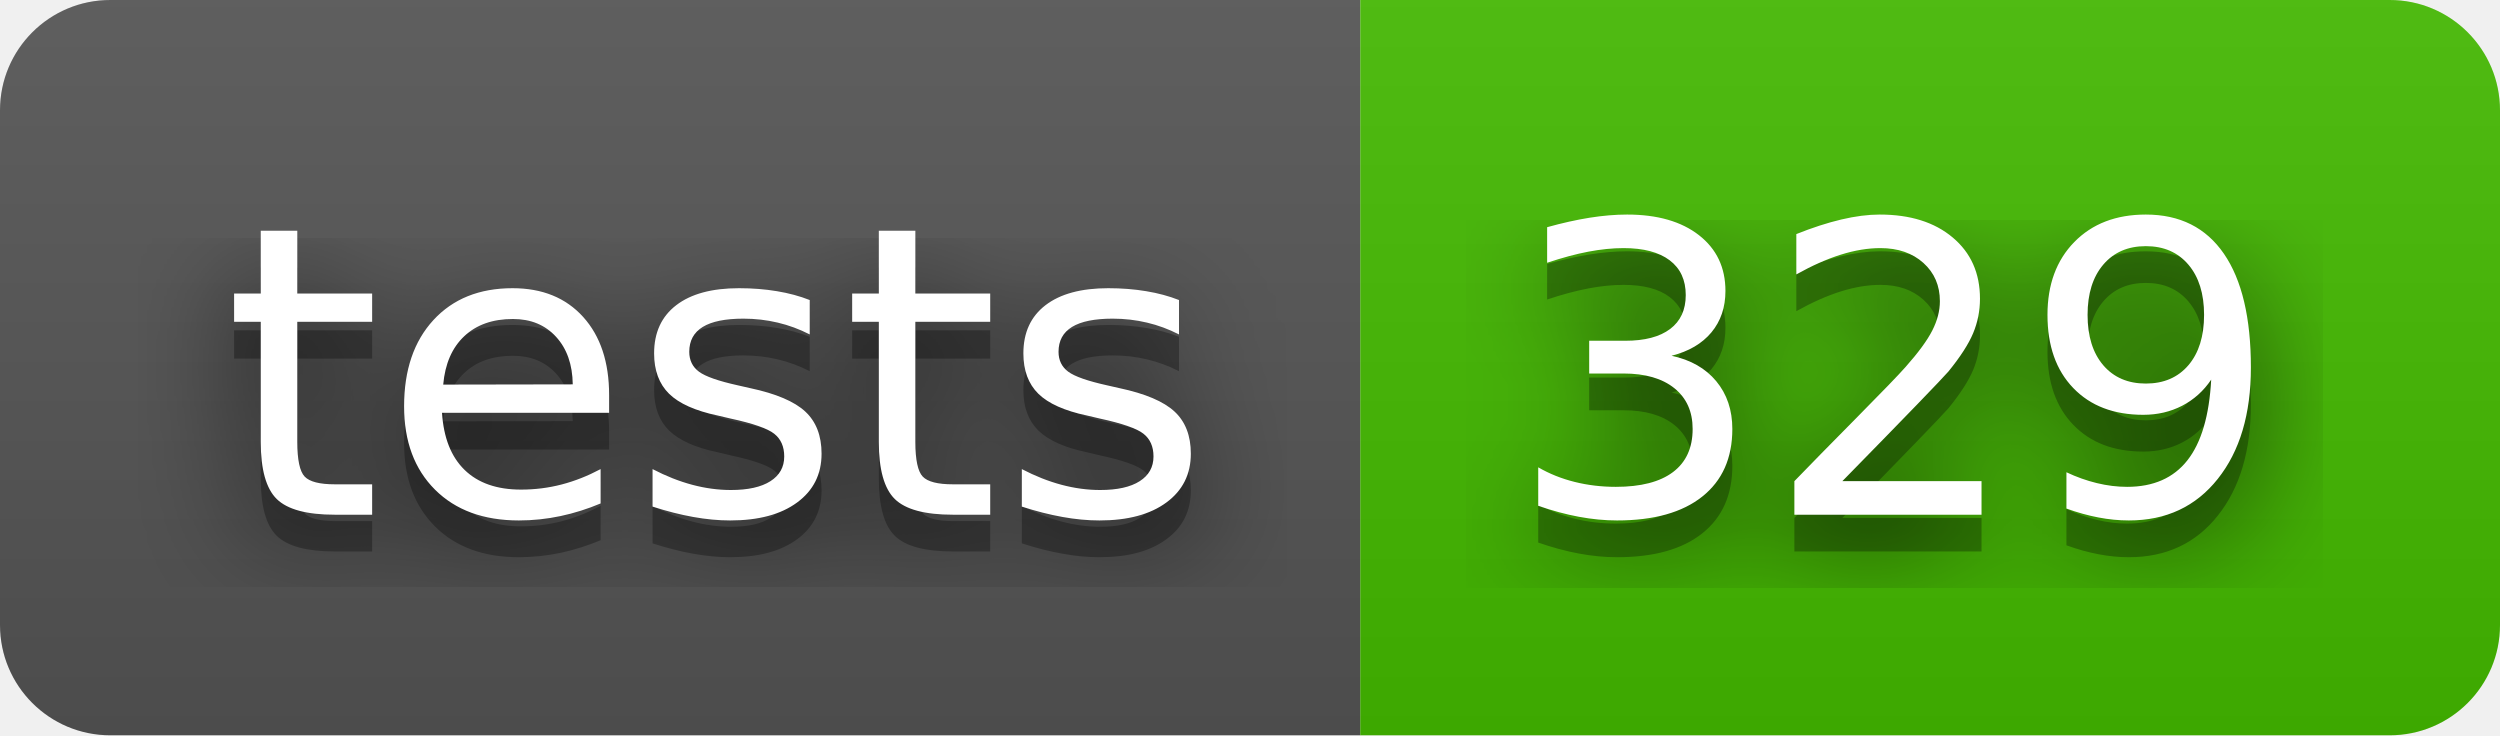
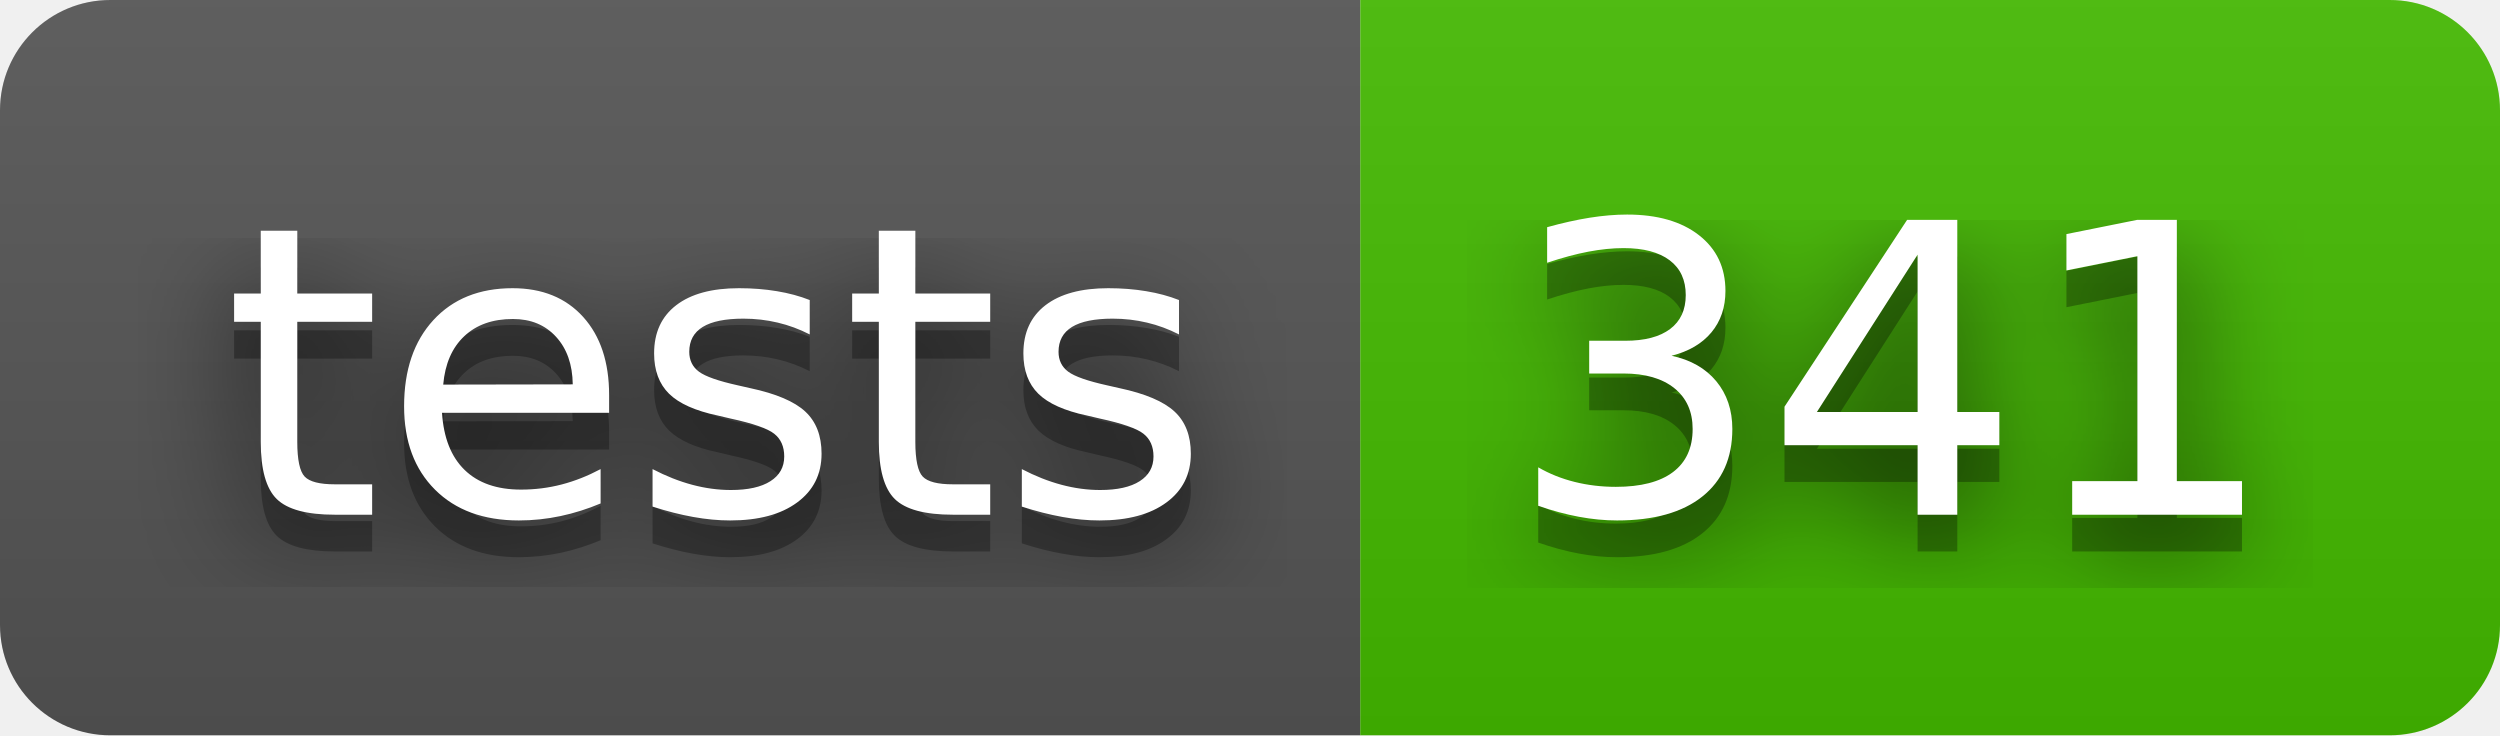
- <svg xmlns="http://www.w3.org/2000/svg" width="68" height="20" role="img" aria-label="tests: 329">
+ <svg xmlns="http://www.w3.org/2000/svg" width="68" height="20" role="img" aria-label="tests: 341">
  <filter id="blur">
    <feGaussianBlur stdDeviation="16" />
  </filter>
  <linearGradient id="s" x2="0" y2="100%">
    <stop offset="0" stop-color="#bbb" stop-opacity=".1" />
    <stop offset="1" stop-opacity=".1" />
  </linearGradient>
  <clipPath id="r">
    <rect width="68" height="20" rx="3" />
  </clipPath>
  <g clip-path="url(#r)">
    <rect width="37" height="20" fill="#555" />
    <rect x="37" width="31" height="20" fill="#4b0" />
    <rect width="68" height="20" fill="url(#s)" />
  </g>
  <g fill="#fff" text-anchor="middle" font-family="Verdana,Geneva,DejaVu Sans,sans-serif" text-rendering="geometricPrecision" font-size="110">
    <g transform="scale(.1)">
      <g aria-hidden="true" fill="#010101">
        <text x="195" y="150" fill-opacity=".8" filter="url(#blur)" textLength="270">tests</text>
        <text x="195" y="150" fill-opacity=".3" textLength="270">tests</text>
      </g>
      <text x="195" y="140" textLength="270">tests</text>
    </g>
    <g transform="scale(.1)">
      <g aria-hidden="true" fill="#010101">
-         <text x="515" y="150" fill-opacity=".8" filter="url(#blur)" textLength="210">329</text>
-         <text x="515" y="150" fill-opacity=".3" textLength="210">329</text>
+         <text x="515" y="150" fill-opacity=".8" filter="url(#blur)" textLength="210">341</text>
+         <text x="515" y="150" fill-opacity=".3" textLength="210">341</text>
      </g>
-       <text x="515" y="140" textLength="210">329</text>
+       <text x="515" y="140" textLength="210">341</text>
    </g>
  </g>
</svg>
